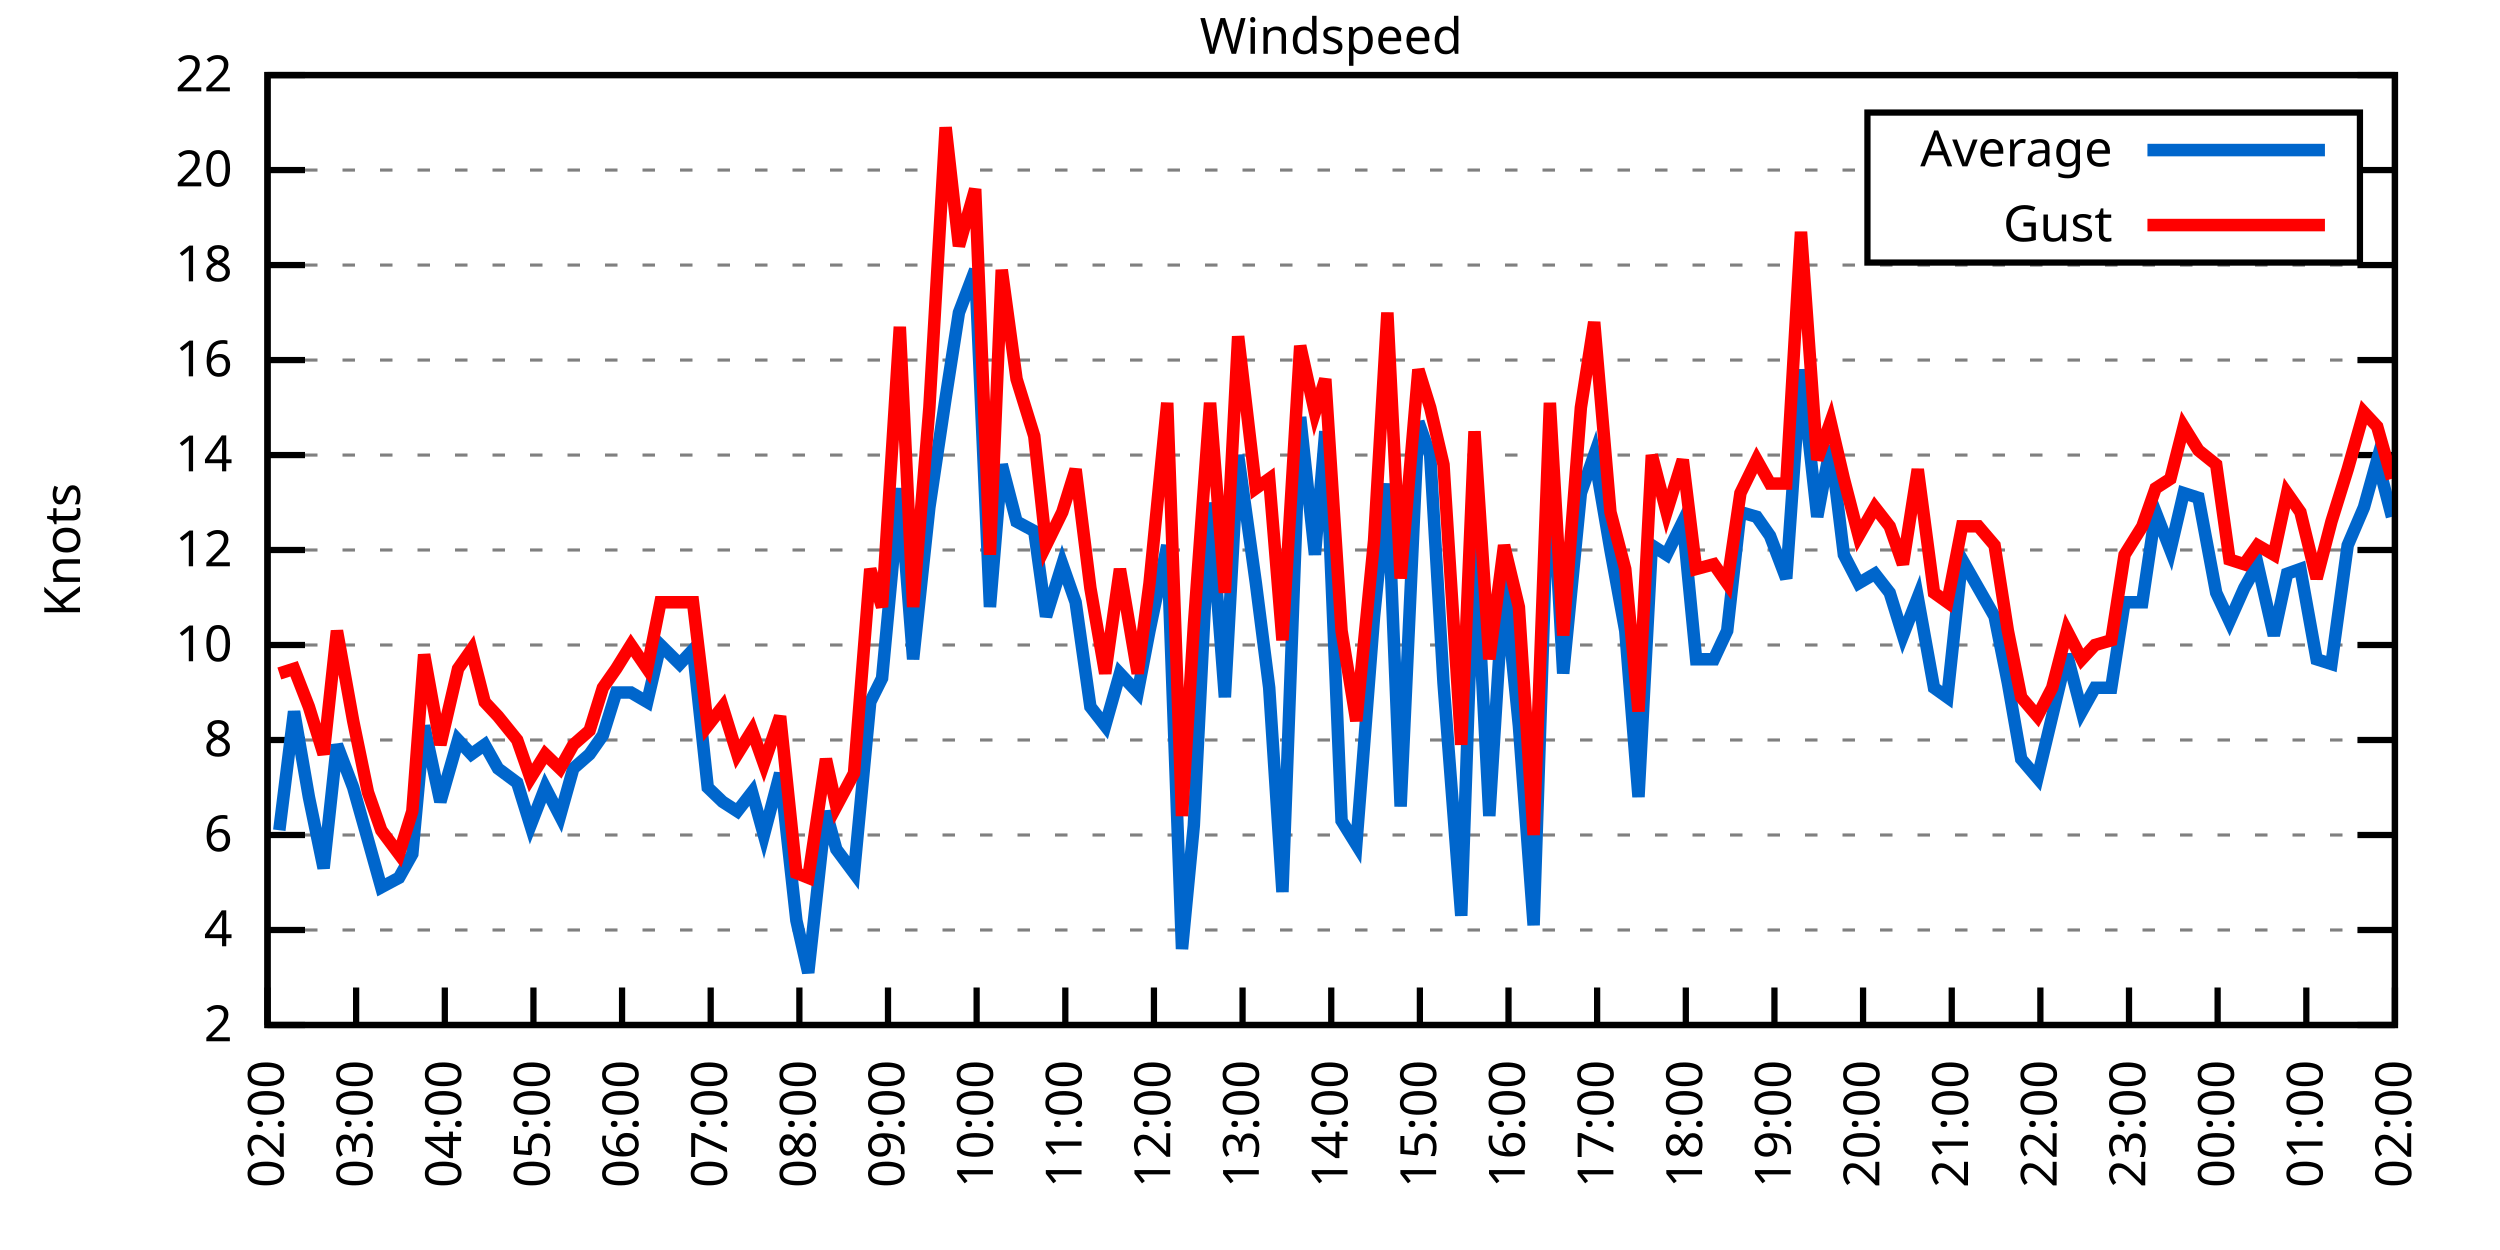
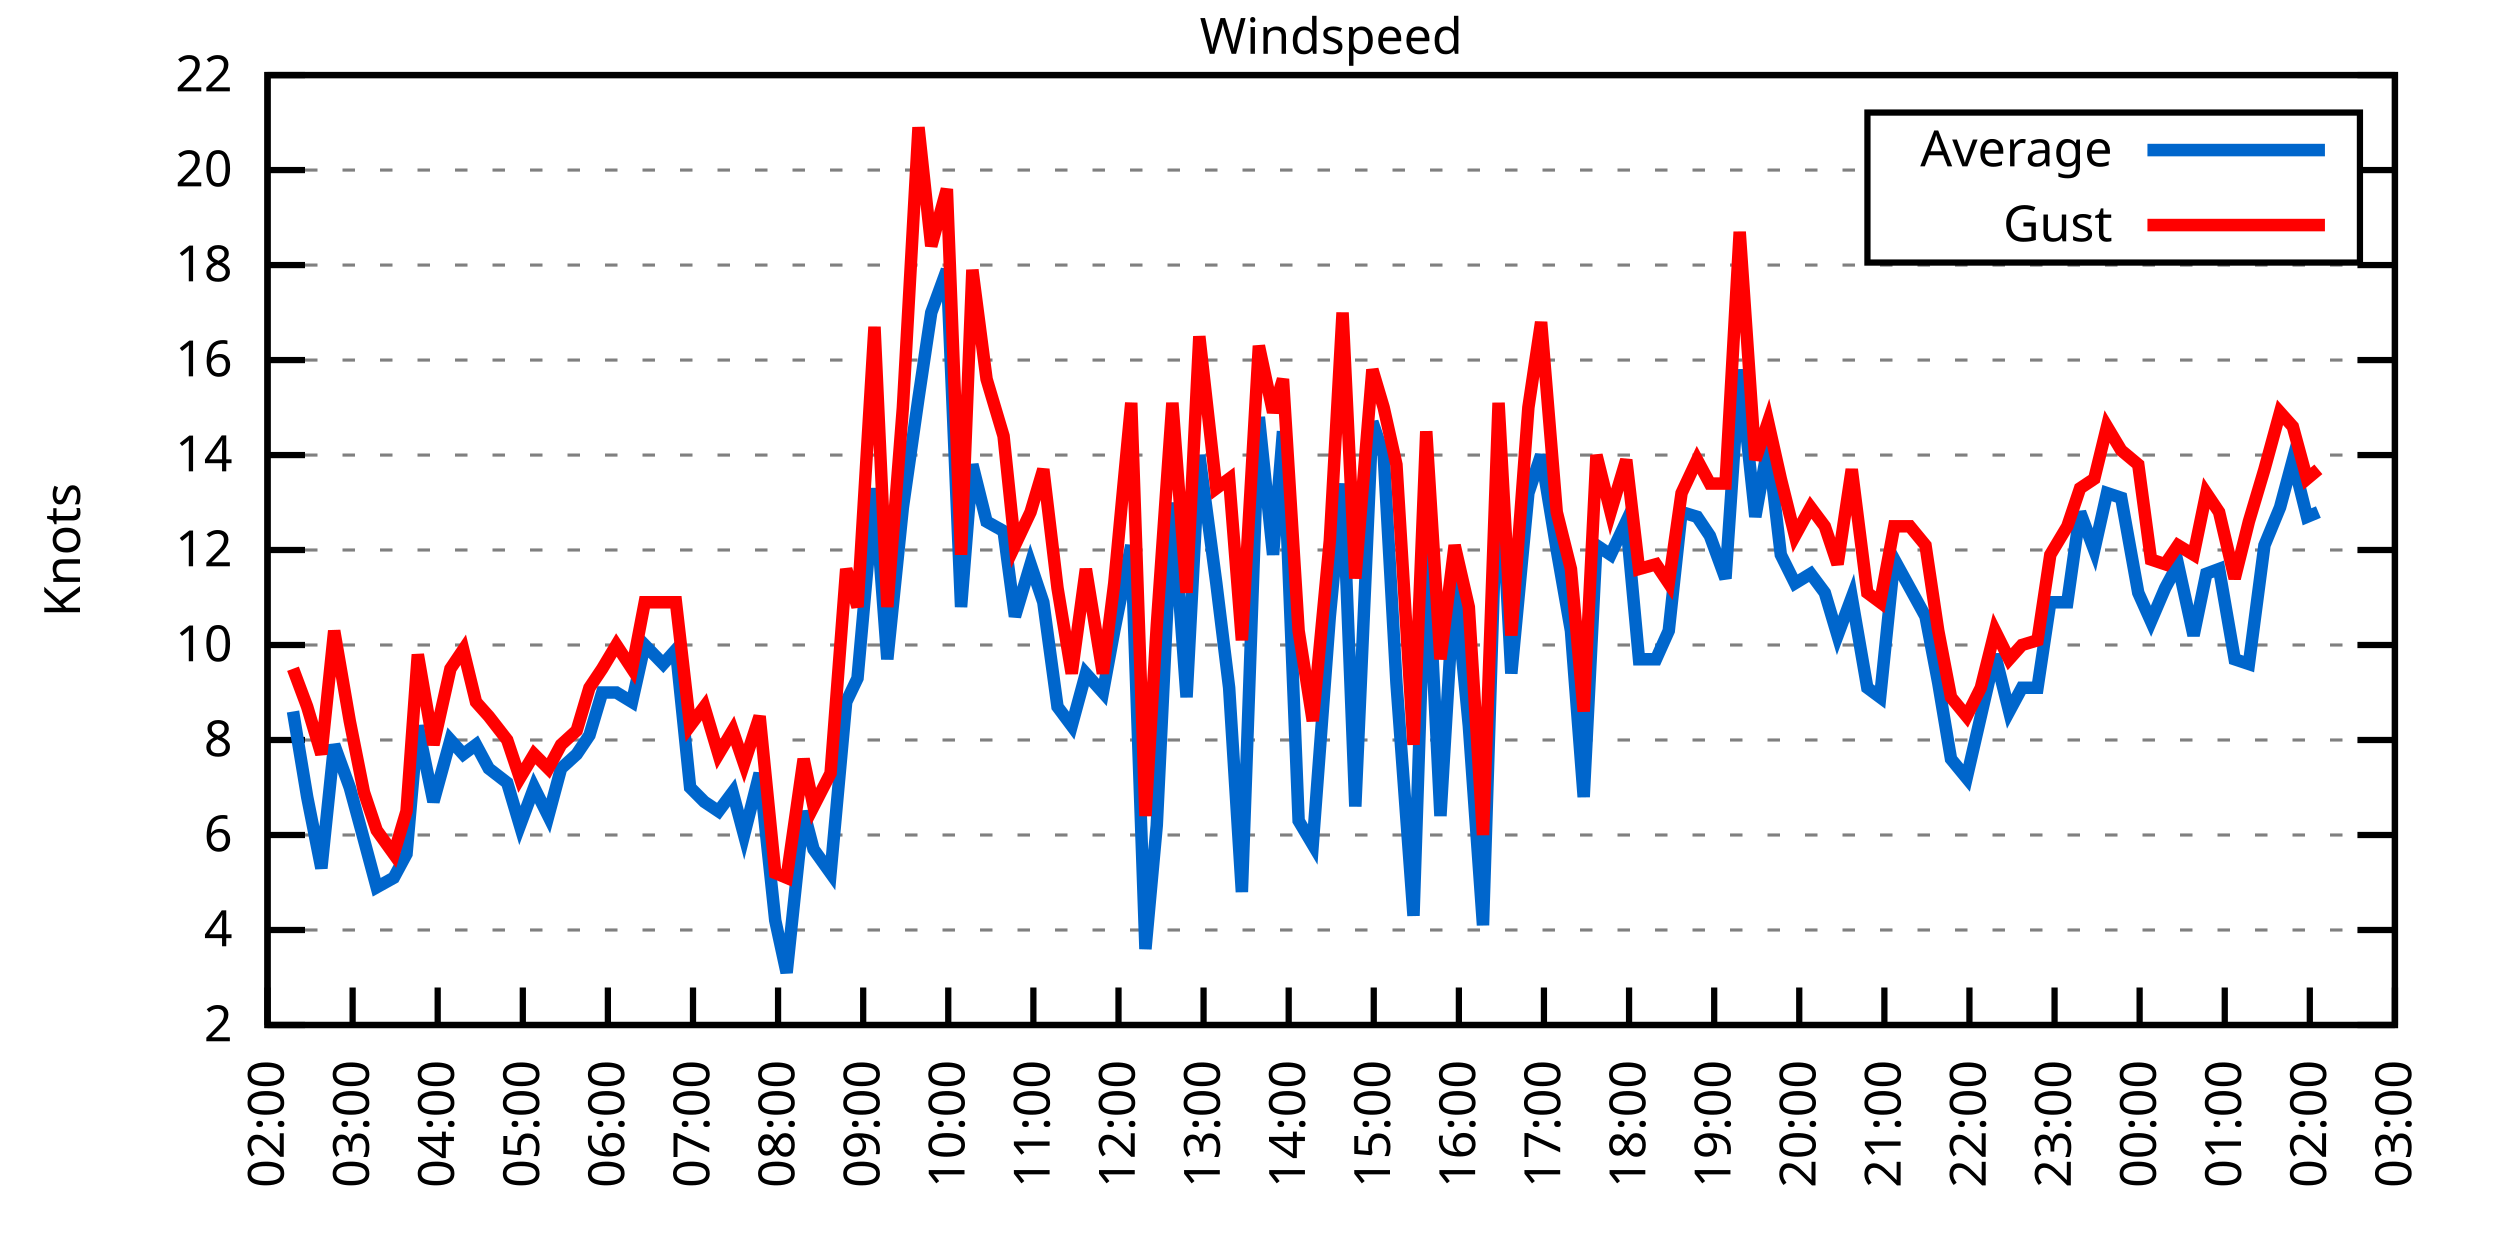
<svg xmlns="http://www.w3.org/2000/svg" xmlns:xlink="http://www.w3.org/1999/xlink" width="400" height="200" viewBox="0 0 400 200">
  <g id="gnuplot_canvas">
    <rect x="0" y="0" width="400" height="200" fill="none" />
    <defs>
      <circle id="gpDot" r="0.5" stroke-width="0.5" stroke="currentColor" />
      <path id="gpPt0" stroke-width="0.333" stroke="currentColor" d="M-1,0 h2 M0,-1 v2" />
      <path id="gpPt1" stroke-width="0.333" stroke="currentColor" d="M-1,-1 L1,1 M1,-1 L-1,1" />
      <path id="gpPt2" stroke-width="0.333" stroke="currentColor" d="M-1,0 L1,0 M0,-1 L0,1 M-1,-1 L1,1 M-1,1 L1,-1" />
      <rect id="gpPt3" stroke-width="0.333" stroke="currentColor" x="-1" y="-1" width="2" height="2" />
      <rect id="gpPt4" stroke-width="0.333" stroke="currentColor" fill="currentColor" x="-1" y="-1" width="2" height="2" />
      <circle id="gpPt5" stroke-width="0.333" stroke="currentColor" cx="0" cy="0" r="1" />
      <use xlink:href="#gpPt5" id="gpPt6" fill="currentColor" stroke="none" />
      <path id="gpPt7" stroke-width="0.333" stroke="currentColor" d="M0,-1.33 L-1.33,0.67 L1.33,0.67 z" />
      <use xlink:href="#gpPt7" id="gpPt8" fill="currentColor" stroke="none" />
      <use xlink:href="#gpPt7" id="gpPt9" stroke="currentColor" transform="rotate(180)" />
      <use xlink:href="#gpPt9" id="gpPt10" fill="currentColor" stroke="none" />
      <use xlink:href="#gpPt3" id="gpPt11" stroke="currentColor" transform="rotate(45)" />
      <use xlink:href="#gpPt11" id="gpPt12" fill="currentColor" stroke="none" />
      <path id="gpPt13" stroke-width="0.333" stroke="currentColor" d="M0,1.330 L1.265,0.411 L0.782,-1.067 L-0.782,-1.076 L-1.265,0.411 z" />
      <use xlink:href="#gpPt13" id="gpPt14" fill="currentColor" stroke="none" />
      <filter id="textbox" filterUnits="objectBoundingBox" x="0" y="0" height="1" width="1">
        <feFlood flood-color="white" flood-opacity="1" result="bgnd" />
        <feComposite in="SourceGraphic" in2="bgnd" operator="atop" />
      </filter>
      <filter id="greybox" filterUnits="objectBoundingBox" x="0" y="0" height="1" width="1">
        <feFlood flood-color="lightgrey" flood-opacity="1" result="grey" />
        <feComposite in="SourceGraphic" in2="grey" operator="atop" />
      </filter>
    </defs>
    <g fill="none" color="white" stroke="currentColor" stroke-width="1.00" stroke-linecap="butt" stroke-linejoin="miter">
</g>
    <g fill="none" color="black" stroke="currentColor" stroke-width="1.00" stroke-linecap="butt" stroke-linejoin="miter">
      <g stroke="none" shape-rendering="crispEdges">
        <polygon fill="rgb(255, 255, 255)" points="42.80,164.00 383.18,164.00 383.18,12.02 42.80,12.02 " />
      </g>
    </g>
    <g fill="none" color="black" stroke="currentColor" stroke-width="1.00" stroke-linecap="butt" stroke-linejoin="miter">
</g>
    <g fill="none" color="black" stroke="black" stroke-width="0.50" stroke-linecap="butt" stroke-linejoin="miter">
</g>
    <g fill="none" color="gray" stroke="currentColor" stroke-width="0.50" stroke-linecap="butt" stroke-linejoin="miter">
      <path stroke="gray" stroke-dasharray="2,4" class="gridline" d="M42.80,164.00 L383.19,164.00  " />
    </g>
    <g fill="none" color="gray" stroke="gray" stroke-width="1.00" stroke-linecap="butt" stroke-linejoin="miter">
</g>
    <g fill="none" color="black" stroke="currentColor" stroke-width="1.00" stroke-linecap="butt" stroke-linejoin="miter">
      <path stroke="black" d="M42.80,164.00 L48.80,164.00 M383.19,164.00 L377.19,164.00  " />
      <g transform="translate(37.20,166.60)" stroke="none" fill="black" font-family="Sans" font-size="8.00" text-anchor="end">
        <text>
          <tspan font-family="Sans"> 2</tspan>
        </text>
      </g>
    </g>
    <g fill="none" color="black" stroke="currentColor" stroke-width="1.00" stroke-linecap="butt" stroke-linejoin="miter">
</g>
    <g fill="none" color="black" stroke="black" stroke-width="0.50" stroke-linecap="butt" stroke-linejoin="miter">
</g>
    <g fill="none" color="gray" stroke="currentColor" stroke-width="0.50" stroke-linecap="butt" stroke-linejoin="miter">
      <path stroke="gray" stroke-dasharray="2,4" class="gridline" d="M42.80,148.80 L383.19,148.80  " />
    </g>
    <g fill="none" color="gray" stroke="gray" stroke-width="1.00" stroke-linecap="butt" stroke-linejoin="miter">
</g>
    <g fill="none" color="black" stroke="currentColor" stroke-width="1.00" stroke-linecap="butt" stroke-linejoin="miter">
      <path stroke="black" d="M42.80,148.80 L48.80,148.80 M383.19,148.80 L377.19,148.80  " />
      <g transform="translate(37.20,151.40)" stroke="none" fill="black" font-family="Sans" font-size="8.00" text-anchor="end">
        <text>
          <tspan font-family="Sans"> 4</tspan>
        </text>
      </g>
    </g>
    <g fill="none" color="black" stroke="currentColor" stroke-width="1.00" stroke-linecap="butt" stroke-linejoin="miter">
</g>
    <g fill="none" color="black" stroke="black" stroke-width="0.50" stroke-linecap="butt" stroke-linejoin="miter">
</g>
    <g fill="none" color="gray" stroke="currentColor" stroke-width="0.50" stroke-linecap="butt" stroke-linejoin="miter">
      <path stroke="gray" stroke-dasharray="2,4" class="gridline" d="M42.80,133.60 L383.19,133.60  " />
    </g>
    <g fill="none" color="gray" stroke="gray" stroke-width="1.00" stroke-linecap="butt" stroke-linejoin="miter">
</g>
    <g fill="none" color="black" stroke="currentColor" stroke-width="1.00" stroke-linecap="butt" stroke-linejoin="miter">
      <path stroke="black" d="M42.80,133.60 L48.80,133.60 M383.19,133.60 L377.19,133.60  " />
      <g transform="translate(37.20,136.20)" stroke="none" fill="black" font-family="Sans" font-size="8.00" text-anchor="end">
        <text>
          <tspan font-family="Sans"> 6</tspan>
        </text>
      </g>
    </g>
    <g fill="none" color="black" stroke="currentColor" stroke-width="1.00" stroke-linecap="butt" stroke-linejoin="miter">
</g>
    <g fill="none" color="black" stroke="black" stroke-width="0.50" stroke-linecap="butt" stroke-linejoin="miter">
</g>
    <g fill="none" color="gray" stroke="currentColor" stroke-width="0.50" stroke-linecap="butt" stroke-linejoin="miter">
      <path stroke="gray" stroke-dasharray="2,4" class="gridline" d="M42.80,118.40 L383.19,118.40  " />
    </g>
    <g fill="none" color="gray" stroke="gray" stroke-width="1.00" stroke-linecap="butt" stroke-linejoin="miter">
</g>
    <g fill="none" color="black" stroke="currentColor" stroke-width="1.00" stroke-linecap="butt" stroke-linejoin="miter">
      <path stroke="black" d="M42.80,118.40 L48.80,118.40 M383.19,118.40 L377.19,118.40  " />
      <g transform="translate(37.20,121.00)" stroke="none" fill="black" font-family="Sans" font-size="8.00" text-anchor="end">
        <text>
          <tspan font-family="Sans"> 8</tspan>
        </text>
      </g>
    </g>
    <g fill="none" color="black" stroke="currentColor" stroke-width="1.00" stroke-linecap="butt" stroke-linejoin="miter">
</g>
    <g fill="none" color="black" stroke="black" stroke-width="0.50" stroke-linecap="butt" stroke-linejoin="miter">
</g>
    <g fill="none" color="gray" stroke="currentColor" stroke-width="0.50" stroke-linecap="butt" stroke-linejoin="miter">
      <path stroke="gray" stroke-dasharray="2,4" class="gridline" d="M42.80,103.20 L383.19,103.20  " />
    </g>
    <g fill="none" color="gray" stroke="gray" stroke-width="1.00" stroke-linecap="butt" stroke-linejoin="miter">
</g>
    <g fill="none" color="black" stroke="currentColor" stroke-width="1.00" stroke-linecap="butt" stroke-linejoin="miter">
      <path stroke="black" d="M42.80,103.20 L48.80,103.20 M383.19,103.20 L377.19,103.20  " />
      <g transform="translate(37.20,105.80)" stroke="none" fill="black" font-family="Sans" font-size="8.00" text-anchor="end">
        <text>
          <tspan font-family="Sans"> 10</tspan>
        </text>
      </g>
    </g>
    <g fill="none" color="black" stroke="currentColor" stroke-width="1.00" stroke-linecap="butt" stroke-linejoin="miter">
</g>
    <g fill="none" color="black" stroke="black" stroke-width="0.50" stroke-linecap="butt" stroke-linejoin="miter">
</g>
    <g fill="none" color="gray" stroke="currentColor" stroke-width="0.50" stroke-linecap="butt" stroke-linejoin="miter">
      <path stroke="gray" stroke-dasharray="2,4" class="gridline" d="M42.80,88.00 L383.19,88.00  " />
    </g>
    <g fill="none" color="gray" stroke="gray" stroke-width="1.00" stroke-linecap="butt" stroke-linejoin="miter">
</g>
    <g fill="none" color="black" stroke="currentColor" stroke-width="1.00" stroke-linecap="butt" stroke-linejoin="miter">
      <path stroke="black" d="M42.80,88.00 L48.80,88.00 M383.19,88.00 L377.19,88.00  " />
      <g transform="translate(37.20,90.60)" stroke="none" fill="black" font-family="Sans" font-size="8.00" text-anchor="end">
        <text>
          <tspan font-family="Sans"> 12</tspan>
        </text>
      </g>
    </g>
    <g fill="none" color="black" stroke="currentColor" stroke-width="1.00" stroke-linecap="butt" stroke-linejoin="miter">
</g>
    <g fill="none" color="black" stroke="black" stroke-width="0.50" stroke-linecap="butt" stroke-linejoin="miter">
</g>
    <g fill="none" color="gray" stroke="currentColor" stroke-width="0.50" stroke-linecap="butt" stroke-linejoin="miter">
      <path stroke="gray" stroke-dasharray="2,4" class="gridline" d="M42.80,72.81 L383.19,72.81  " />
    </g>
    <g fill="none" color="gray" stroke="gray" stroke-width="1.00" stroke-linecap="butt" stroke-linejoin="miter">
</g>
    <g fill="none" color="black" stroke="currentColor" stroke-width="1.00" stroke-linecap="butt" stroke-linejoin="miter">
      <path stroke="black" d="M42.80,72.81 L48.80,72.81 M383.19,72.81 L377.19,72.81  " />
      <g transform="translate(37.20,75.41)" stroke="none" fill="black" font-family="Sans" font-size="8.00" text-anchor="end">
        <text>
          <tspan font-family="Sans"> 14</tspan>
        </text>
      </g>
    </g>
    <g fill="none" color="black" stroke="currentColor" stroke-width="1.00" stroke-linecap="butt" stroke-linejoin="miter">
</g>
    <g fill="none" color="black" stroke="black" stroke-width="0.50" stroke-linecap="butt" stroke-linejoin="miter">
</g>
    <g fill="none" color="gray" stroke="currentColor" stroke-width="0.50" stroke-linecap="butt" stroke-linejoin="miter">
      <path stroke="gray" stroke-dasharray="2,4" class="gridline" d="M42.80,57.61 L383.19,57.61  " />
    </g>
    <g fill="none" color="gray" stroke="gray" stroke-width="1.00" stroke-linecap="butt" stroke-linejoin="miter">
</g>
    <g fill="none" color="black" stroke="currentColor" stroke-width="1.00" stroke-linecap="butt" stroke-linejoin="miter">
      <path stroke="black" d="M42.80,57.61 L48.80,57.61 M383.19,57.61 L377.19,57.61  " />
      <g transform="translate(37.20,60.21)" stroke="none" fill="black" font-family="Sans" font-size="8.00" text-anchor="end">
        <text>
          <tspan font-family="Sans"> 16</tspan>
        </text>
      </g>
    </g>
    <g fill="none" color="black" stroke="currentColor" stroke-width="1.00" stroke-linecap="butt" stroke-linejoin="miter">
</g>
    <g fill="none" color="black" stroke="black" stroke-width="0.50" stroke-linecap="butt" stroke-linejoin="miter">
</g>
    <g fill="none" color="gray" stroke="currentColor" stroke-width="0.50" stroke-linecap="butt" stroke-linejoin="miter">
      <path stroke="gray" stroke-dasharray="2,4" class="gridline" d="M42.80,42.41 L383.19,42.41  " />
    </g>
    <g fill="none" color="gray" stroke="gray" stroke-width="1.00" stroke-linecap="butt" stroke-linejoin="miter">
</g>
    <g fill="none" color="black" stroke="currentColor" stroke-width="1.00" stroke-linecap="butt" stroke-linejoin="miter">
      <path stroke="black" d="M42.80,42.41 L48.80,42.41 M383.19,42.41 L377.19,42.41  " />
      <g transform="translate(37.20,45.01)" stroke="none" fill="black" font-family="Sans" font-size="8.00" text-anchor="end">
        <text>
          <tspan font-family="Sans"> 18</tspan>
        </text>
      </g>
    </g>
    <g fill="none" color="black" stroke="currentColor" stroke-width="1.00" stroke-linecap="butt" stroke-linejoin="miter">
</g>
    <g fill="none" color="black" stroke="black" stroke-width="0.50" stroke-linecap="butt" stroke-linejoin="miter">
</g>
    <g fill="none" color="gray" stroke="currentColor" stroke-width="0.50" stroke-linecap="butt" stroke-linejoin="miter">
      <path stroke="gray" stroke-dasharray="2,4" class="gridline" d="M42.80,27.21 L298.79,27.21 M377.59,27.21 L383.19,27.21  " />
    </g>
    <g fill="none" color="gray" stroke="gray" stroke-width="1.00" stroke-linecap="butt" stroke-linejoin="miter">
</g>
    <g fill="none" color="black" stroke="currentColor" stroke-width="1.00" stroke-linecap="butt" stroke-linejoin="miter">
      <path stroke="black" d="M42.80,27.21 L48.80,27.21 M383.19,27.21 L377.19,27.21  " />
      <g transform="translate(37.20,29.81)" stroke="none" fill="black" font-family="Sans" font-size="8.00" text-anchor="end">
        <text>
          <tspan font-family="Sans"> 20</tspan>
        </text>
      </g>
    </g>
    <g fill="none" color="black" stroke="currentColor" stroke-width="1.00" stroke-linecap="butt" stroke-linejoin="miter">
</g>
    <g fill="none" color="black" stroke="black" stroke-width="0.50" stroke-linecap="butt" stroke-linejoin="miter">
</g>
    <g fill="none" color="gray" stroke="currentColor" stroke-width="0.50" stroke-linecap="butt" stroke-linejoin="miter">
      <path stroke="gray" stroke-dasharray="2,4" class="gridline" d="M42.80,12.01 L383.19,12.01  " />
    </g>
    <g fill="none" color="gray" stroke="gray" stroke-width="1.00" stroke-linecap="butt" stroke-linejoin="miter">
</g>
    <g fill="none" color="black" stroke="currentColor" stroke-width="1.00" stroke-linecap="butt" stroke-linejoin="miter">
      <path stroke="black" d="M42.80,12.01 L48.80,12.01 M383.19,12.01 L377.19,12.01  " />
      <g transform="translate(37.20,14.61)" stroke="none" fill="black" font-family="Sans" font-size="8.00" text-anchor="end">
        <text>
          <tspan font-family="Sans"> 22</tspan>
        </text>
      </g>
    </g>
    <g fill="none" color="black" stroke="currentColor" stroke-width="1.00" stroke-linecap="butt" stroke-linejoin="miter">
      <path stroke="black" d="M42.80,164.00 L42.80,158.00  " />
      <g transform="translate(45.40,169.60) rotate(270.00)" stroke="none" fill="black" font-family="Sans" font-size="8.00" text-anchor="end">
        <text>
          <tspan font-family="Sans">02:00</tspan>
        </text>
      </g>
    </g>
    <g fill="none" color="black" stroke="currentColor" stroke-width="1.00" stroke-linecap="butt" stroke-linejoin="miter">
-       <path stroke="black" d="M56.98,164.00 L56.98,158.00  " />
-       <g transform="translate(59.58,169.60) rotate(270.00)" stroke="none" fill="black" font-family="Sans" font-size="8.00" text-anchor="end">
+       <path stroke="black" d="M56.42,164.00 L56.42,158.00  " />
+       <g transform="translate(59.02,169.60) rotate(270.00)" stroke="none" fill="black" font-family="Sans" font-size="8.00" text-anchor="end">
        <text>
          <tspan font-family="Sans">03:00</tspan>
        </text>
      </g>
    </g>
    <g fill="none" color="black" stroke="currentColor" stroke-width="1.00" stroke-linecap="butt" stroke-linejoin="miter">
-       <path stroke="black" d="M71.17,164.00 L71.17,158.00  " />
-       <g transform="translate(73.77,169.60) rotate(270.00)" stroke="none" fill="black" font-family="Sans" font-size="8.00" text-anchor="end">
+       <path stroke="black" d="M70.03,164.00 L70.03,158.00  " />
+       <g transform="translate(72.63,169.60) rotate(270.00)" stroke="none" fill="black" font-family="Sans" font-size="8.00" text-anchor="end">
        <text>
          <tspan font-family="Sans">04:00</tspan>
        </text>
      </g>
    </g>
    <g fill="none" color="black" stroke="currentColor" stroke-width="1.00" stroke-linecap="butt" stroke-linejoin="miter">
-       <path stroke="black" d="M85.35,164.00 L85.35,158.00  " />
-       <g transform="translate(87.95,169.60) rotate(270.00)" stroke="none" fill="black" font-family="Sans" font-size="8.00" text-anchor="end">
+       <path stroke="black" d="M83.65,164.00 L83.65,158.00  " />
+       <g transform="translate(86.25,169.60) rotate(270.00)" stroke="none" fill="black" font-family="Sans" font-size="8.00" text-anchor="end">
        <text>
          <tspan font-family="Sans">05:00</tspan>
        </text>
      </g>
    </g>
    <g fill="none" color="black" stroke="currentColor" stroke-width="1.00" stroke-linecap="butt" stroke-linejoin="miter">
-       <path stroke="black" d="M99.53,164.00 L99.53,158.00  " />
-       <g transform="translate(102.13,169.60) rotate(270.00)" stroke="none" fill="black" font-family="Sans" font-size="8.00" text-anchor="end">
+       <path stroke="black" d="M97.26,164.00 L97.26,158.00  " />
+       <g transform="translate(99.86,169.60) rotate(270.00)" stroke="none" fill="black" font-family="Sans" font-size="8.00" text-anchor="end">
        <text>
          <tspan font-family="Sans">06:00</tspan>
        </text>
      </g>
    </g>
    <g fill="none" color="black" stroke="currentColor" stroke-width="1.00" stroke-linecap="butt" stroke-linejoin="miter">
-       <path stroke="black" d="M113.71,164.00 L113.71,158.00  " />
-       <g transform="translate(116.31,169.60) rotate(270.00)" stroke="none" fill="black" font-family="Sans" font-size="8.00" text-anchor="end">
+       <path stroke="black" d="M110.88,164.00 L110.88,158.00  " />
+       <g transform="translate(113.48,169.60) rotate(270.00)" stroke="none" fill="black" font-family="Sans" font-size="8.00" text-anchor="end">
        <text>
          <tspan font-family="Sans">07:00</tspan>
        </text>
      </g>
    </g>
    <g fill="none" color="black" stroke="currentColor" stroke-width="1.00" stroke-linecap="butt" stroke-linejoin="miter">
-       <path stroke="black" d="M127.90,164.00 L127.90,158.00  " />
-       <g transform="translate(130.50,169.60) rotate(270.00)" stroke="none" fill="black" font-family="Sans" font-size="8.00" text-anchor="end">
+       <path stroke="black" d="M124.49,164.00 L124.49,158.00  " />
+       <g transform="translate(127.09,169.60) rotate(270.00)" stroke="none" fill="black" font-family="Sans" font-size="8.00" text-anchor="end">
        <text>
          <tspan font-family="Sans">08:00</tspan>
        </text>
      </g>
    </g>
    <g fill="none" color="black" stroke="currentColor" stroke-width="1.00" stroke-linecap="butt" stroke-linejoin="miter">
-       <path stroke="black" d="M142.08,164.00 L142.08,158.00  " />
-       <g transform="translate(144.68,169.60) rotate(270.00)" stroke="none" fill="black" font-family="Sans" font-size="8.00" text-anchor="end">
+       <path stroke="black" d="M138.11,164.00 L138.11,158.00  " />
+       <g transform="translate(140.71,169.60) rotate(270.00)" stroke="none" fill="black" font-family="Sans" font-size="8.00" text-anchor="end">
        <text>
          <tspan font-family="Sans">09:00</tspan>
        </text>
      </g>
    </g>
    <g fill="none" color="black" stroke="currentColor" stroke-width="1.00" stroke-linecap="butt" stroke-linejoin="miter">
-       <path stroke="black" d="M156.26,164.00 L156.26,158.00  " />
-       <g transform="translate(158.86,169.60) rotate(270.00)" stroke="none" fill="black" font-family="Sans" font-size="8.00" text-anchor="end">
+       <path stroke="black" d="M151.72,164.00 L151.72,158.00  " />
+       <g transform="translate(154.32,169.60) rotate(270.00)" stroke="none" fill="black" font-family="Sans" font-size="8.00" text-anchor="end">
        <text>
          <tspan font-family="Sans">10:00</tspan>
        </text>
      </g>
    </g>
    <g fill="none" color="black" stroke="currentColor" stroke-width="1.00" stroke-linecap="butt" stroke-linejoin="miter">
-       <path stroke="black" d="M170.45,164.00 L170.45,158.00  " />
-       <g transform="translate(173.05,169.60) rotate(270.00)" stroke="none" fill="black" font-family="Sans" font-size="8.00" text-anchor="end">
+       <path stroke="black" d="M165.34,164.00 L165.34,158.00  " />
+       <g transform="translate(167.94,169.60) rotate(270.00)" stroke="none" fill="black" font-family="Sans" font-size="8.00" text-anchor="end">
        <text>
          <tspan font-family="Sans">11:00</tspan>
        </text>
      </g>
    </g>
    <g fill="none" color="black" stroke="currentColor" stroke-width="1.00" stroke-linecap="butt" stroke-linejoin="miter">
-       <path stroke="black" d="M184.63,164.00 L184.63,158.00  " />
-       <g transform="translate(187.23,169.60) rotate(270.00)" stroke="none" fill="black" font-family="Sans" font-size="8.00" text-anchor="end">
+       <path stroke="black" d="M178.96,164.00 L178.96,158.00  " />
+       <g transform="translate(181.56,169.60) rotate(270.00)" stroke="none" fill="black" font-family="Sans" font-size="8.00" text-anchor="end">
        <text>
          <tspan font-family="Sans">12:00</tspan>
        </text>
      </g>
    </g>
    <g fill="none" color="black" stroke="currentColor" stroke-width="1.00" stroke-linecap="butt" stroke-linejoin="miter">
-       <path stroke="black" d="M198.81,164.00 L198.81,158.00  " />
-       <g transform="translate(201.41,169.60) rotate(270.00)" stroke="none" fill="black" font-family="Sans" font-size="8.00" text-anchor="end">
+       <path stroke="black" d="M192.57,164.00 L192.57,158.00  " />
+       <g transform="translate(195.17,169.60) rotate(270.00)" stroke="none" fill="black" font-family="Sans" font-size="8.00" text-anchor="end">
        <text>
          <tspan font-family="Sans">13:00</tspan>
        </text>
      </g>
    </g>
    <g fill="none" color="black" stroke="currentColor" stroke-width="1.00" stroke-linecap="butt" stroke-linejoin="miter">
-       <path stroke="black" d="M213.00,164.00 L213.00,158.00  " />
-       <g transform="translate(215.60,169.60) rotate(270.00)" stroke="none" fill="black" font-family="Sans" font-size="8.00" text-anchor="end">
+       <path stroke="black" d="M206.19,164.00 L206.19,158.00  " />
+       <g transform="translate(208.79,169.60) rotate(270.00)" stroke="none" fill="black" font-family="Sans" font-size="8.00" text-anchor="end">
        <text>
          <tspan font-family="Sans">14:00</tspan>
        </text>
      </g>
    </g>
    <g fill="none" color="black" stroke="currentColor" stroke-width="1.00" stroke-linecap="butt" stroke-linejoin="miter">
-       <path stroke="black" d="M227.18,164.00 L227.18,158.00  " />
-       <g transform="translate(229.78,169.60) rotate(270.00)" stroke="none" fill="black" font-family="Sans" font-size="8.00" text-anchor="end">
+       <path stroke="black" d="M219.80,164.00 L219.80,158.00  " />
+       <g transform="translate(222.40,169.60) rotate(270.00)" stroke="none" fill="black" font-family="Sans" font-size="8.00" text-anchor="end">
        <text>
          <tspan font-family="Sans">15:00</tspan>
        </text>
      </g>
    </g>
    <g fill="none" color="black" stroke="currentColor" stroke-width="1.00" stroke-linecap="butt" stroke-linejoin="miter">
-       <path stroke="black" d="M241.36,164.00 L241.36,158.00  " />
-       <g transform="translate(243.96,169.60) rotate(270.00)" stroke="none" fill="black" font-family="Sans" font-size="8.00" text-anchor="end">
+       <path stroke="black" d="M233.42,164.00 L233.42,158.00  " />
+       <g transform="translate(236.02,169.60) rotate(270.00)" stroke="none" fill="black" font-family="Sans" font-size="8.00" text-anchor="end">
        <text>
          <tspan font-family="Sans">16:00</tspan>
        </text>
      </g>
    </g>
    <g fill="none" color="black" stroke="currentColor" stroke-width="1.00" stroke-linecap="butt" stroke-linejoin="miter">
-       <path stroke="black" d="M255.54,164.00 L255.54,158.00  " />
-       <g transform="translate(258.14,169.60) rotate(270.00)" stroke="none" fill="black" font-family="Sans" font-size="8.00" text-anchor="end">
+       <path stroke="black" d="M247.03,164.00 L247.03,158.00  " />
+       <g transform="translate(249.63,169.60) rotate(270.00)" stroke="none" fill="black" font-family="Sans" font-size="8.00" text-anchor="end">
        <text>
          <tspan font-family="Sans">17:00</tspan>
        </text>
      </g>
    </g>
    <g fill="none" color="black" stroke="currentColor" stroke-width="1.00" stroke-linecap="butt" stroke-linejoin="miter">
-       <path stroke="black" d="M269.73,164.00 L269.73,158.00  " />
-       <g transform="translate(272.33,169.60) rotate(270.00)" stroke="none" fill="black" font-family="Sans" font-size="8.00" text-anchor="end">
+       <path stroke="black" d="M260.65,164.00 L260.65,158.00  " />
+       <g transform="translate(263.25,169.60) rotate(270.00)" stroke="none" fill="black" font-family="Sans" font-size="8.00" text-anchor="end">
        <text>
          <tspan font-family="Sans">18:00</tspan>
        </text>
      </g>
    </g>
    <g fill="none" color="black" stroke="currentColor" stroke-width="1.00" stroke-linecap="butt" stroke-linejoin="miter">
-       <path stroke="black" d="M283.91,164.00 L283.91,158.00  " />
-       <g transform="translate(286.51,169.60) rotate(270.00)" stroke="none" fill="black" font-family="Sans" font-size="8.00" text-anchor="end">
+       <path stroke="black" d="M274.27,164.00 L274.27,158.00  " />
+       <g transform="translate(276.87,169.60) rotate(270.00)" stroke="none" fill="black" font-family="Sans" font-size="8.00" text-anchor="end">
        <text>
          <tspan font-family="Sans">19:00</tspan>
        </text>
      </g>
    </g>
    <g fill="none" color="black" stroke="currentColor" stroke-width="1.00" stroke-linecap="butt" stroke-linejoin="miter">
-       <path stroke="black" d="M298.09,164.00 L298.09,158.00  " />
-       <g transform="translate(300.69,169.60) rotate(270.00)" stroke="none" fill="black" font-family="Sans" font-size="8.00" text-anchor="end">
+       <path stroke="black" d="M287.88,164.00 L287.88,158.00  " />
+       <g transform="translate(290.48,169.60) rotate(270.00)" stroke="none" fill="black" font-family="Sans" font-size="8.00" text-anchor="end">
        <text>
          <tspan font-family="Sans">20:00</tspan>
        </text>
      </g>
    </g>
    <g fill="none" color="black" stroke="currentColor" stroke-width="1.00" stroke-linecap="butt" stroke-linejoin="miter">
-       <path stroke="black" d="M312.28,164.00 L312.28,158.00  " />
-       <g transform="translate(314.88,169.60) rotate(270.00)" stroke="none" fill="black" font-family="Sans" font-size="8.00" text-anchor="end">
+       <path stroke="black" d="M301.50,164.00 L301.50,158.00  " />
+       <g transform="translate(304.10,169.60) rotate(270.00)" stroke="none" fill="black" font-family="Sans" font-size="8.00" text-anchor="end">
        <text>
          <tspan font-family="Sans">21:00</tspan>
        </text>
      </g>
    </g>
    <g fill="none" color="black" stroke="currentColor" stroke-width="1.00" stroke-linecap="butt" stroke-linejoin="miter">
-       <path stroke="black" d="M326.46,164.00 L326.46,158.00  " />
-       <g transform="translate(329.06,169.60) rotate(270.00)" stroke="none" fill="black" font-family="Sans" font-size="8.00" text-anchor="end">
+       <path stroke="black" d="M315.11,164.00 L315.11,158.00  " />
+       <g transform="translate(317.71,169.60) rotate(270.00)" stroke="none" fill="black" font-family="Sans" font-size="8.00" text-anchor="end">
        <text>
          <tspan font-family="Sans">22:00</tspan>
        </text>
      </g>
    </g>
    <g fill="none" color="black" stroke="currentColor" stroke-width="1.00" stroke-linecap="butt" stroke-linejoin="miter">
-       <path stroke="black" d="M340.64,164.00 L340.64,158.00  " />
-       <g transform="translate(343.24,169.60) rotate(270.00)" stroke="none" fill="black" font-family="Sans" font-size="8.00" text-anchor="end">
+       <path stroke="black" d="M328.73,164.00 L328.73,158.00  " />
+       <g transform="translate(331.33,169.60) rotate(270.00)" stroke="none" fill="black" font-family="Sans" font-size="8.00" text-anchor="end">
        <text>
          <tspan font-family="Sans">23:00</tspan>
        </text>
      </g>
    </g>
    <g fill="none" color="black" stroke="currentColor" stroke-width="1.00" stroke-linecap="butt" stroke-linejoin="miter">
-       <path stroke="black" d="M354.82,164.00 L354.82,158.00  " />
-       <g transform="translate(357.42,169.60) rotate(270.00)" stroke="none" fill="black" font-family="Sans" font-size="8.00" text-anchor="end">
+       <path stroke="black" d="M342.34,164.00 L342.34,158.00  " />
+       <g transform="translate(344.94,169.60) rotate(270.00)" stroke="none" fill="black" font-family="Sans" font-size="8.00" text-anchor="end">
        <text>
          <tspan font-family="Sans">00:00</tspan>
        </text>
      </g>
    </g>
    <g fill="none" color="black" stroke="currentColor" stroke-width="1.00" stroke-linecap="butt" stroke-linejoin="miter">
-       <path stroke="black" d="M369.01,164.00 L369.01,158.00  " />
-       <g transform="translate(371.61,169.60) rotate(270.00)" stroke="none" fill="black" font-family="Sans" font-size="8.00" text-anchor="end">
+       <path stroke="black" d="M355.96,164.00 L355.96,158.00  " />
+       <g transform="translate(358.56,169.60) rotate(270.00)" stroke="none" fill="black" font-family="Sans" font-size="8.00" text-anchor="end">
        <text>
          <tspan font-family="Sans">01:00</tspan>
+         </text>
+       </g>
+     </g>
+     <g fill="none" color="black" stroke="currentColor" stroke-width="1.00" stroke-linecap="butt" stroke-linejoin="miter">
+       <path stroke="black" d="M369.57,164.00 L369.57,158.00  " />
+       <g transform="translate(372.17,169.60) rotate(270.00)" stroke="none" fill="black" font-family="Sans" font-size="8.00" text-anchor="end">
+         <text>
+           <tspan font-family="Sans">02:00</tspan>
        </text>
      </g>
    </g>
    <g fill="none" color="black" stroke="currentColor" stroke-width="1.00" stroke-linecap="butt" stroke-linejoin="miter">
      <path stroke="black" d="M383.19,164.00 L383.19,158.00  " />
      <g transform="translate(385.79,169.60) rotate(270.00)" stroke="none" fill="black" font-family="Sans" font-size="8.00" text-anchor="end">
        <text>
-           <tspan font-family="Sans">02:00</tspan>
+           <tspan font-family="Sans">03:00</tspan>
        </text>
      </g>
    </g>
    <g fill="none" color="black" stroke="currentColor" stroke-width="1.00" stroke-linecap="butt" stroke-linejoin="miter">
</g>
    <g fill="none" color="black" stroke="currentColor" stroke-width="1.00" stroke-linecap="butt" stroke-linejoin="miter">
      <path stroke="black" d="M42.80,12.01 L42.80,164.00 L383.19,164.00 L383.19,12.01 L42.80,12.01 Z  " />
    </g>
    <g fill="none" color="black" stroke="currentColor" stroke-width="1.00" stroke-linecap="butt" stroke-linejoin="miter">
</g>
    <g fill="none" color="black" stroke="currentColor" stroke-width="1.00" stroke-linecap="butt" stroke-linejoin="miter">
      <path stroke="black" d="M298.79,42.01 L298.79,18.01 L377.59,18.01 L377.59,42.01 L298.79,42.01 Z  " />
    </g>
    <g id="Windspeed_plot_1">
      <g fill="none" color="white" stroke="black" stroke-width="2.00" stroke-linecap="butt" stroke-linejoin="miter">
</g>
      <g fill="none" color="black" stroke="currentColor" stroke-width="2.00" stroke-linecap="butt" stroke-linejoin="miter">
        <g transform="translate(337.99,26.61)" stroke="none" fill="black" font-family="Sans" font-size="8.00" text-anchor="end">
          <text>
            <tspan font-family="Sans">Average</tspan>
          </text>
        </g>
      </g>
      <g fill="none" color="black" stroke="currentColor" stroke-width="2.00" stroke-linecap="butt" stroke-linejoin="miter">
-         <path stroke="rgb(  0, 102, 204)" d="M343.59,24.01 L371.99,24.01 M44.69,132.84 L47.05,113.84 L49.42,127.52 L51.78,138.92 L53.91,119.16 L56.51,126.00   L58.87,134.36 L61.00,141.96 L63.84,140.44 L65.97,136.64 L67.86,116.12 L70.46,128.28 L73.29,118.40 L75.42,120.68   L77.55,119.16 L79.68,122.96 L82.75,125.24 L84.88,132.08 L87.24,126.00 L89.60,130.56 L91.73,122.96 L94.33,120.68   L96.46,117.64 L98.59,110.80 L100.95,110.80 L103.55,112.32 L105.68,103.20 L108.75,106.24 L110.88,103.96 L113.24,126.00   L115.61,128.28 L117.97,129.80 L120.33,126.76 L122.22,133.60 L124.82,123.72 L127.42,147.28 L129.32,155.64 L132.15,129.80   L133.81,135.88 L136.64,139.68 L139.24,112.32 L141.13,108.52 L143.97,78.13 L146.10,105.48 L148.70,81.17 L151.30,63.69   L153.43,50.01 L156.03,43.17 L158.39,97.12 L160.28,74.33 L162.65,83.45 L165.48,84.97 L167.37,98.64 L169.97,90.28   L172.10,96.36 L174.46,113.08 L176.83,116.12 L179.19,107.76 L182.03,110.80 L183.92,100.92 L186.76,87.25 L189.12,151.84   L191.01,132.08 L193.61,80.41 L195.98,111.56 L198.10,72.81 L200.94,93.32 L203.07,110.04 L205.19,142.72 L208.03,66.73   L210.39,88.76 L212.05,69.01 L214.65,131.32 L217.01,135.12 L219.85,98.64 L221.98,77.37 L224.10,129.04 L226.94,67.49   L228.83,72.81 L230.96,109.28 L233.80,146.52 L235.92,84.97 L238.29,130.56 L240.65,92.56 L243.02,116.12 L245.38,148.04   L247.98,69.77 L250.11,107.76 L252.94,78.89 L255.07,72.81 L257.67,88.00 L260.04,100.92 L262.16,127.52 L264.29,87.25   L266.65,88.76 L269.25,83.45 L271.38,105.48 L274.22,105.48 L276.35,100.92 L278.47,81.93 L281.07,82.69 L283.20,85.73   L285.80,92.56 L288.16,59.13 L290.76,82.69 L292.89,71.29 L295.02,88.76 L297.38,93.32 L299.98,91.80 L302.35,94.84   L304.47,101.68 L306.84,95.60 L309.44,110.04 L311.57,111.56 L313.93,89.52 L316.53,94.08 L319.13,98.64 L321.26,109.28   L323.39,121.44 L325.99,124.48 L328.35,114.60 L330.71,104.72 L333.08,113.84 L335.20,110.04 L337.80,110.04 L339.93,96.36   L342.77,96.36 L344.90,81.93 L347.26,88.00 L349.39,78.89 L351.75,79.65 L354.59,94.84 L356.72,99.40 L359.08,94.08   L361.21,90.28 L363.81,101.68 L365.93,91.80 L368.06,91.04 L370.66,105.48 L373.03,106.24 L375.63,87.25 L378.23,81.17   L380.35,73.57 L382.72,82.69  " />
+         <path stroke="rgb(  0, 102, 204)" d="M343.59,24.01 L371.99,24.01 M46.88,113.84 L49.15,127.52 L51.42,138.92 L53.47,119.16 L55.96,126.00 L58.23,134.36   L60.27,141.96 L63.00,140.44 L65.04,136.64 L66.85,116.12 L69.35,128.28 L72.07,118.40 L74.12,120.68 L76.16,119.16   L78.20,122.96 L81.15,125.24 L83.19,132.08 L85.46,126.00 L87.73,130.56 L89.77,122.96 L92.27,120.68 L94.31,117.64   L96.35,110.80 L98.62,110.80 L101.12,112.32 L103.16,103.20 L106.11,106.24 L108.15,103.96 L110.42,126.00 L112.69,128.28   L114.96,129.80 L117.23,126.76 L119.05,133.60 L121.54,123.72 L124.04,147.28 L125.86,155.64 L128.58,129.80 L130.17,135.88   L132.89,139.68 L135.39,112.32 L137.20,108.52 L139.92,78.13 L141.97,105.48 L144.46,81.17 L146.96,63.69 L149.00,50.01   L151.50,43.17 L153.77,97.12 L155.58,74.33 L157.85,83.45 L160.57,84.97 L162.39,98.64 L164.89,90.28 L166.93,96.36   L169.20,113.08 L171.47,116.12 L173.74,107.76 L176.46,110.80 L178.28,100.92 L181.00,87.25 L183.27,151.84 L185.08,132.08   L187.58,80.41 L189.85,111.56 L191.89,72.81 L194.61,93.32 L196.66,110.04 L198.70,142.72 L201.42,66.73 L203.69,88.76   L205.28,69.01 L207.78,131.32 L210.04,135.12 L212.77,98.64 L214.81,77.37 L216.85,129.04 L219.58,67.49 L221.39,72.81   L223.43,109.28 L226.16,146.52 L228.20,84.97 L230.47,130.56 L232.74,92.56 L235.01,116.12 L237.28,148.04 L239.77,69.77   L241.81,107.76 L244.54,78.89 L246.58,72.81 L249.08,88.00 L251.35,100.92 L253.39,127.52 L255.43,87.25 L257.70,88.76   L260.20,83.45 L262.24,105.48 L264.96,105.48 L267.00,100.92 L269.05,81.93 L271.54,82.69 L273.58,85.73 L276.08,92.56   L278.35,59.13 L280.85,82.69 L282.89,71.29 L284.93,88.76 L287.20,93.32 L289.70,91.80 L291.97,94.84 L294.01,101.68   L296.28,95.60 L298.77,110.04 L300.82,111.56 L303.08,89.52 L305.58,94.08 L308.08,98.64 L310.12,109.28 L312.16,121.44   L314.66,124.48 L316.93,114.60 L319.20,104.72 L321.47,113.84 L323.51,110.04 L326.00,110.04 L328.05,96.36 L330.77,96.36   L332.81,81.93 L335.08,88.00 L337.12,78.89 L339.39,79.65 L342.12,94.84 L344.16,99.40 L346.43,94.08 L348.47,90.28   L350.97,101.68 L353.01,91.80 L355.05,91.04 L357.55,105.48 L359.82,106.24 L362.31,87.25 L364.81,81.17 L366.85,73.57   L369.12,82.69 L370.94,81.93  " />
      </g>
    </g>
    <g id="Windspeed_plot_2">
      <g fill="none" color="black" stroke="currentColor" stroke-width="2.00" stroke-linecap="butt" stroke-linejoin="miter">
        <g transform="translate(337.99,38.61)" stroke="none" fill="black" font-family="Sans" font-size="8.00" text-anchor="end">
          <text>
            <tspan font-family="Sans">Gust</tspan>
          </text>
        </g>
      </g>
      <g fill="none" color="black" stroke="currentColor" stroke-width="2.00" stroke-linecap="butt" stroke-linejoin="miter">
-         <path stroke="rgb(255,   0,   0)" d="M343.59,36.01 L371.99,36.01 M44.69,107.76 L47.05,107.00 L49.42,113.08 L51.78,120.68 L53.91,100.92 L56.51,115.36   L58.87,126.76 L61.00,132.84 L63.84,136.64 L65.97,129.80 L67.86,104.72 L70.46,119.16 L73.29,107.00 L75.42,103.96   L77.55,112.32 L79.68,114.60 L82.75,118.40 L84.88,124.48 L87.24,120.68 L89.60,122.96 L91.73,119.16 L94.33,116.88   L96.46,110.04 L98.59,107.00 L100.95,103.20 L103.55,107.00 L105.68,96.36 L108.75,96.36 L110.88,96.36 L113.24,116.12   L115.61,113.08 L117.97,120.68 L120.33,116.88 L122.22,122.20 L124.82,114.60 L127.42,139.68 L129.32,140.44 L132.15,121.44   L133.81,129.04 L136.64,123.72 L139.24,91.04 L141.13,97.12 L143.97,52.29 L146.10,97.12 L148.70,65.21 L151.30,20.37   L153.43,39.37 L156.03,30.25 L158.39,88.76 L160.28,43.17 L162.65,60.65 L165.48,69.77 L167.37,87.25 L169.97,81.93   L172.10,75.09 L174.46,94.08 L176.83,107.76 L179.19,91.04 L182.03,107.76 L183.92,93.32 L186.76,64.45 L189.12,130.56   L191.01,100.16 L193.61,64.45 L195.98,94.84 L198.10,53.81 L200.94,78.13 L203.07,76.61 L205.19,102.44 L208.03,55.33   L210.39,65.97 L212.05,60.65 L214.65,100.92 L217.01,115.36 L219.85,86.49 L221.98,50.01 L224.10,92.56 L226.94,59.13   L228.83,65.21 L230.96,74.33 L233.80,119.16 L235.92,69.01 L238.29,105.48 L240.65,87.25 L243.02,97.12 L245.38,133.60   L247.98,64.45 L250.11,101.68 L252.94,65.21 L255.07,51.53 L257.67,81.93 L260.04,91.04 L262.16,113.84 L264.29,72.81   L266.65,81.93 L269.25,73.57 L271.38,91.04 L274.22,90.28 L276.35,93.32 L278.47,78.89 L281.07,73.57 L283.20,77.37   L285.80,77.37 L288.16,37.09 L290.76,73.57 L292.89,67.49 L295.02,76.61 L297.38,85.73 L299.98,81.17 L302.35,84.21   L304.47,90.28 L306.84,75.09 L309.44,94.84 L311.57,96.36 L313.93,84.21 L316.53,84.21 L319.13,87.25 L321.26,100.92   L323.39,111.56 L325.99,114.60 L328.35,110.04 L330.71,100.92 L333.08,105.48 L335.20,103.20 L337.80,102.44 L339.93,88.76   L342.77,84.21 L344.90,78.13 L347.26,76.61 L349.39,68.25 L351.75,72.05 L354.59,74.33 L356.72,89.52 L359.08,90.28   L361.21,87.25 L363.81,88.76 L365.93,78.89 L368.06,81.93 L370.66,92.56 L373.03,83.45 L375.63,75.09 L378.23,65.97   L380.35,68.25 L382.72,76.61  " />
+         <path stroke="rgb(255,   0,   0)" d="M343.59,36.01 L371.99,36.01 M46.88,107.00 L49.15,113.08 L51.42,120.68 L53.47,100.92 L55.96,115.36 L58.23,126.76   L60.27,132.84 L63.00,136.64 L65.04,129.80 L66.85,104.72 L69.35,119.16 L72.07,107.00 L74.12,103.96 L76.16,112.32   L78.20,114.60 L81.15,118.40 L83.19,124.48 L85.46,120.68 L87.73,122.96 L89.77,119.16 L92.27,116.88 L94.31,110.04   L96.35,107.00 L98.62,103.20 L101.12,107.00 L103.16,96.36 L106.11,96.36 L108.15,96.36 L110.42,116.12 L112.69,113.08   L114.96,120.68 L117.23,116.88 L119.05,122.20 L121.54,114.60 L124.04,139.68 L125.86,140.44 L128.58,121.44 L130.17,129.04   L132.89,123.72 L135.39,91.04 L137.20,97.12 L139.92,52.29 L141.97,97.12 L144.46,65.21 L146.96,20.37 L149.00,39.37   L151.50,30.25 L153.77,88.76 L155.58,43.17 L157.85,60.65 L160.57,69.77 L162.39,87.25 L164.89,81.93 L166.93,75.09   L169.20,94.08 L171.47,107.76 L173.74,91.04 L176.46,107.76 L178.28,93.32 L181.00,64.45 L183.27,130.56 L185.08,100.16   L187.58,64.45 L189.85,94.84 L191.89,53.81 L194.61,78.13 L196.66,76.61 L198.70,102.44 L201.42,55.33 L203.69,65.97   L205.28,60.65 L207.78,100.92 L210.04,115.36 L212.77,86.49 L214.81,50.01 L216.85,92.56 L219.58,59.13 L221.39,65.21   L223.43,74.33 L226.16,119.16 L228.20,69.01 L230.47,105.48 L232.74,87.25 L235.01,97.12 L237.28,133.60 L239.77,64.45   L241.81,101.68 L244.54,65.21 L246.58,51.53 L249.08,81.93 L251.35,91.04 L253.39,113.84 L255.43,72.81 L257.70,81.93   L260.20,73.57 L262.24,91.04 L264.96,90.28 L267.00,93.32 L269.05,78.89 L271.54,73.57 L273.58,77.37 L276.08,77.37   L278.35,37.09 L280.85,73.57 L282.89,67.49 L284.93,76.61 L287.20,85.73 L289.70,81.17 L291.97,84.21 L294.01,90.28   L296.28,75.09 L298.77,94.84 L300.82,96.36 L303.08,84.21 L305.58,84.21 L308.08,87.25 L310.12,100.92 L312.16,111.56   L314.66,114.60 L316.93,110.04 L319.20,100.92 L321.47,105.48 L323.51,103.20 L326.00,102.44 L328.05,88.76 L330.77,84.21   L332.81,78.13 L335.08,76.61 L337.12,68.25 L339.39,72.05 L342.12,74.33 L344.16,89.52 L346.43,90.28 L348.47,87.25   L350.97,88.76 L353.01,78.89 L355.05,81.93 L357.55,92.56 L359.82,83.45 L362.31,75.09 L364.81,65.97 L366.85,68.25   L369.12,76.61 L370.94,75.09  " />
      </g>
    </g>
    <g fill="none" color="black" stroke="currentColor" stroke-width="2.00" stroke-linecap="butt" stroke-linejoin="miter">
</g>
    <g fill="none" color="black" stroke="black" stroke-width="1.00" stroke-linecap="butt" stroke-linejoin="miter">
</g>
    <g fill="none" color="black" stroke="currentColor" stroke-width="1.00" stroke-linecap="butt" stroke-linejoin="miter">
      <path stroke="black" d="M42.80,12.01 L42.80,164.00 L383.19,164.00 L383.19,12.01 L42.80,12.01 Z  " />
      <g transform="translate(12.80,88.01) rotate(270.00)" stroke="none" fill="black" font-family="Sans" font-size="8.00" text-anchor="middle">
        <text>
          <tspan font-family="Sans">Knots</tspan>
        </text>
      </g>
    </g>
    <g fill="none" color="black" stroke="currentColor" stroke-width="1.00" stroke-linecap="butt" stroke-linejoin="miter">
</g>
    <g fill="none" color="black" stroke="currentColor" stroke-width="1.00" stroke-linecap="butt" stroke-linejoin="miter">
      <g transform="translate(212.99,8.61)" stroke="none" fill="black" font-family="Sans" font-size="8.00" text-anchor="middle">
        <text>
          <tspan font-family="Sans">Windspeed</tspan>
        </text>
      </g>
    </g>
    <g fill="none" color="black" stroke="currentColor" stroke-width="1.00" stroke-linecap="butt" stroke-linejoin="miter">
</g>
  </g>
</svg>
